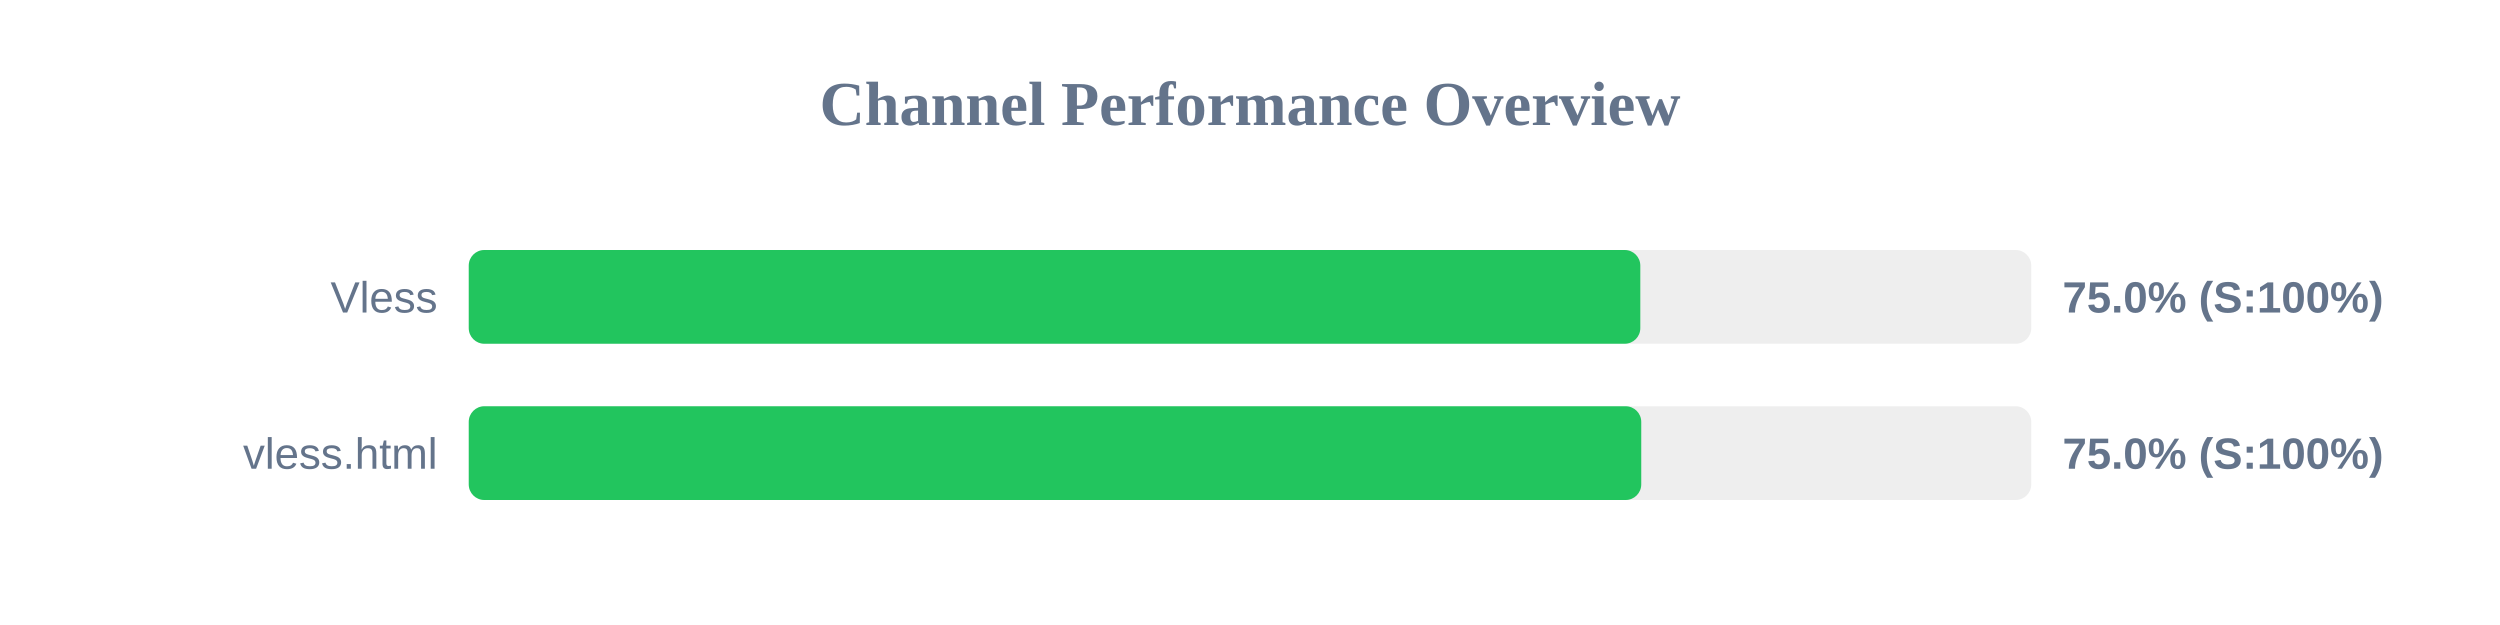
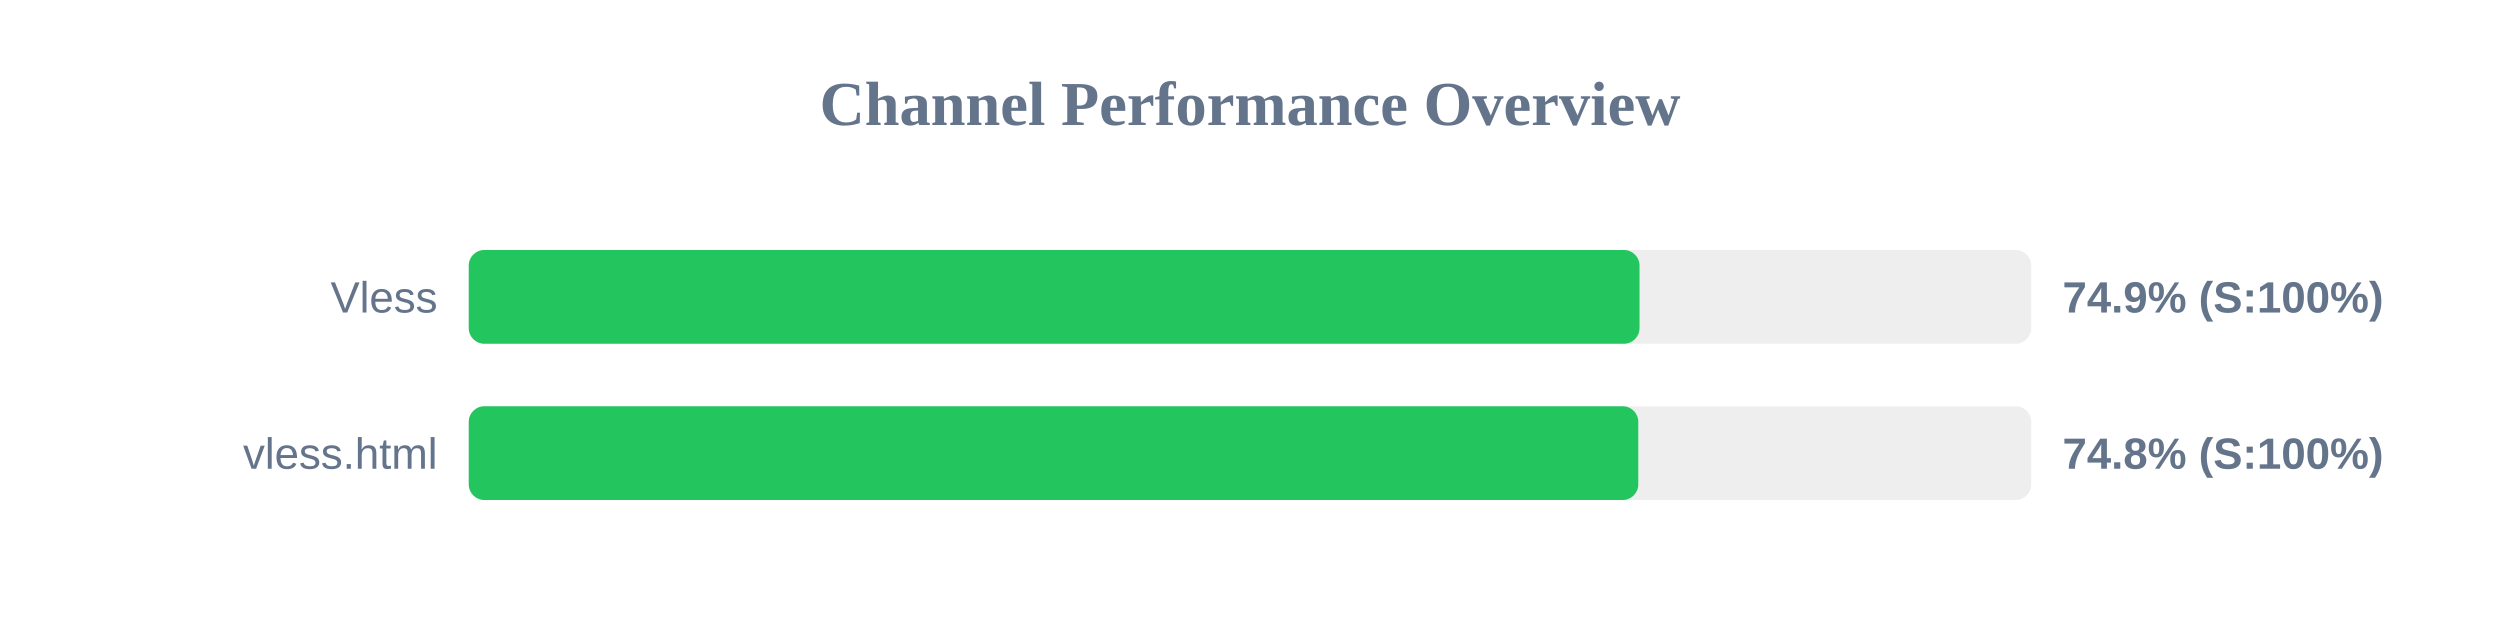
<svg xmlns="http://www.w3.org/2000/svg" width="800" height="200" version="1.1">
  <style>
        .row { font: 14px Arial; fill: #64748b; }
        .score { font: bold 14px Arial; fill: #64748b; }
    </style>
  <text x="400" y="40" text-anchor="middle" font-size="20px" font-weight="bold" fill="#64748b">Channel Performance Overview</text>
  <rect x="150" y="80" width="500" height="30" fill="#eee" rx="5" />
-   <rect x="150" y="80" width="374.9" height="30" fill="#22c55e" rx="5" />
+   <rect x="150" y="80" width="374.65" height="30" fill="#22c55e" rx="5" />
  <text x="140" y="100" text-anchor="end" class="row">Vless</text>
-   <text x="660" y="100" text-anchor="start" class="score">75.0% (S:100%)</text>
+   <text x="660" y="100" text-anchor="start" class="score">74.9% (S:100%)</text>
  <rect x="150" y="130" width="500" height="30" fill="#eee" rx="5" />
-   <rect x="150" y="130" width="375.2" height="30" fill="#22c55e" rx="5" />
+   <rect x="150" y="130" width="374.25" height="30" fill="#22c55e" rx="5" />
  <text x="140" y="150" text-anchor="end" class="row">vless.html</text>
-   <text x="660" y="150" text-anchor="start" class="score">75.0% (S:100%)</text>
+   <text x="660" y="150" text-anchor="start" class="score">74.8% (S:100%)</text>
</svg>
